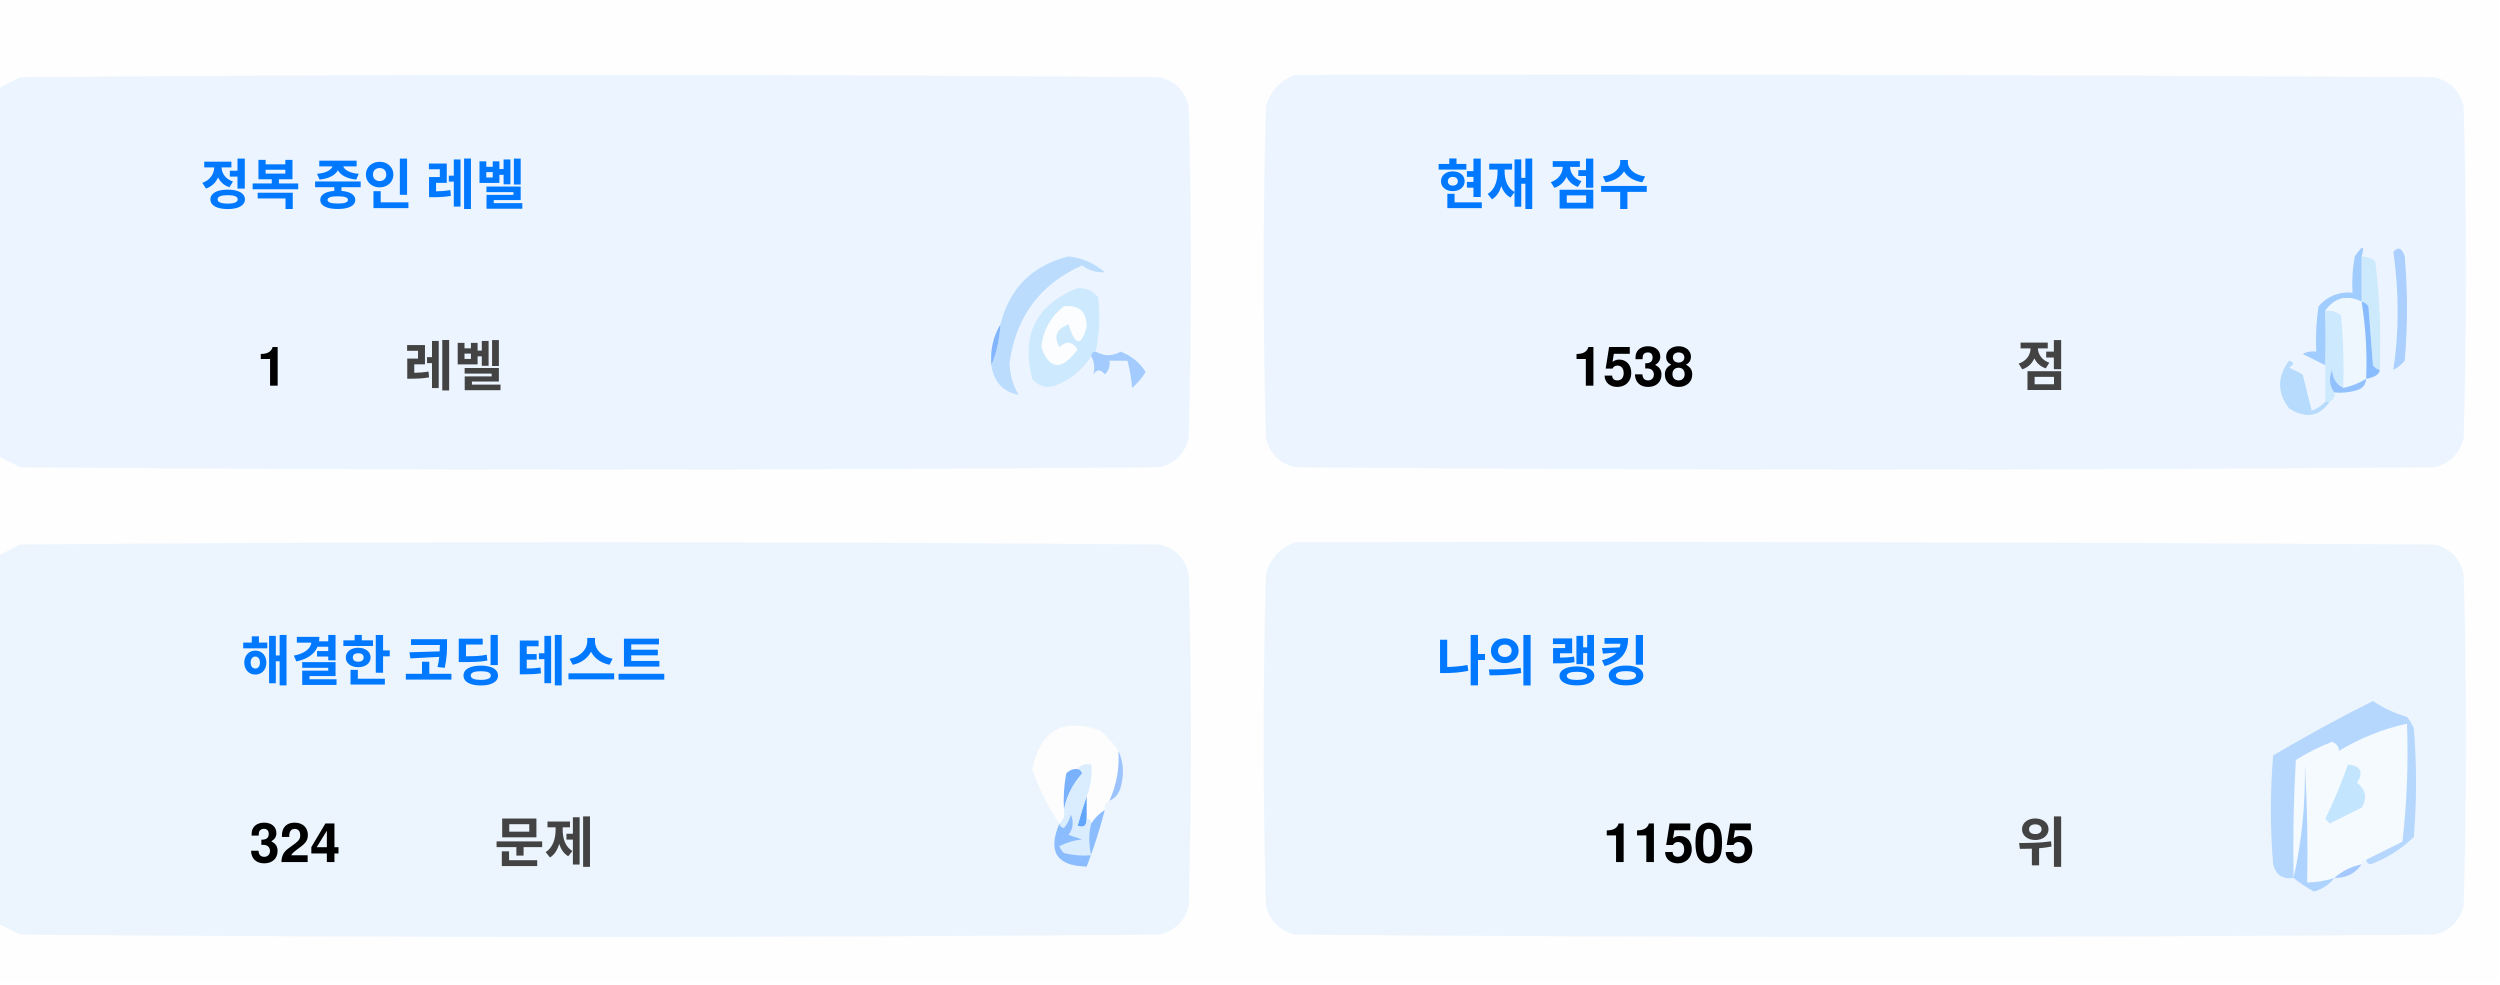
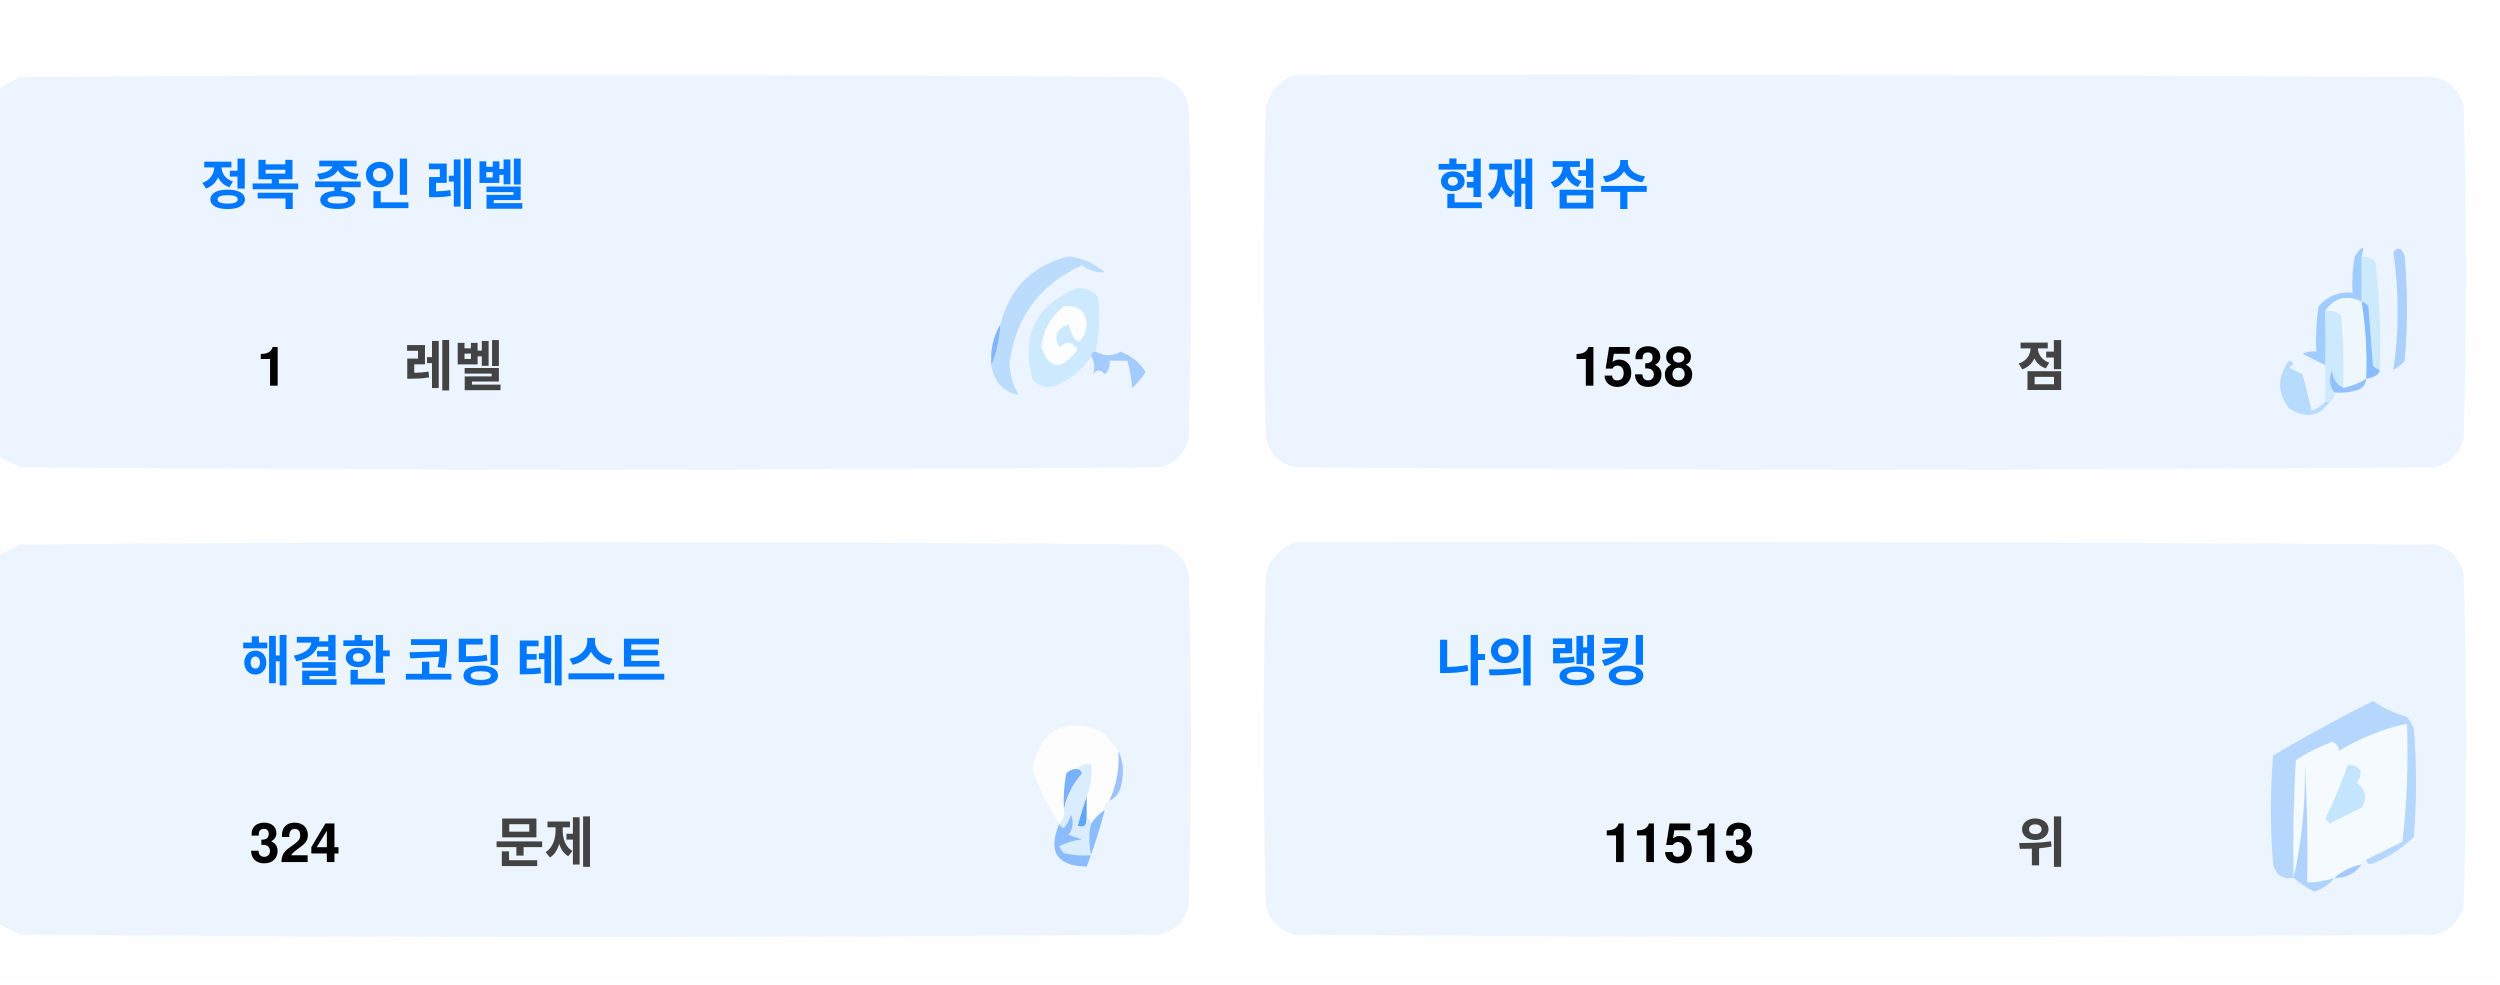
<svg xmlns="http://www.w3.org/2000/svg" version="1.1" width="551px" height="217px" style="shape-rendering:geometricPrecision; text-rendering:geometricPrecision; image-rendering:optimizeQuality; fill-rule:evenodd; clip-rule:evenodd">
  <style>.title {fill: #434343;font-size: 1rem;line-height: 1.5rem;font-weight: bold;font-family: -apple-system, BlinkMacSystemFont, Segoe UI, Helvetica, Arial, sans-serif, Apple Color Emoji, Segoe UI Emoji;}.desc {fill: #434343;font-size: 2.5rem;font-weight: bold;line-height: 1.5rem;font-family: -apple-system, BlinkMacSystemFont, Segoe UI, Helvetica, Arial, sans-serif, Apple Color Emoji, Segoe UI Emoji;}.desc-2 {fill: #434343;font-size: 1rem;font-weight: bold;line-height: 1.5rem;font-family: -apple-system, BlinkMacSystemFont, Segoe UI, Helvetica, Arial, sans-serif, Apple Color Emoji, Segoe UI Emoji;}.text, .desc {animation: twinkling 4s ease-in-out infinite;}@keyframes twinkling {40% { opacity: 1; }50% { opacity: 0.5; }60% { opacity: 1; }70% { opacity: 0.5; }80% { opacity: 1; }}</style>
  <g>
    <path style="opacity:1" fill="#fefefe" d="M -0.5,-0.5 C 183.167,-0.5 366.833,-0.5 550.5,-0.5C 550.5,71.833 550.5,144.167 550.5,216.5C 366.833,216.5 183.167,216.5 -0.5,216.5C -0.5,212.167 -0.5,207.833 -0.5,203.5C 1.14,204.32 2.807,205.153 4.5,206C 88.167,206.667 171.833,206.667 255.5,206C 259,205.167 261.167,203 262,199.5C 262.667,175.167 262.667,150.833 262,126.5C 261.167,123 259,120.833 255.5,120C 171.833,119.333 88.167,119.333 4.5,120C 2.807,120.847 1.14,121.68 -0.5,122.5C -0.5,115.167 -0.5,107.833 -0.5,100.5C 1.14,101.32 2.807,102.153 4.5,103C 88.167,103.667 171.833,103.667 255.5,103C 259,102.167 261.167,100 262,96.5C 262.667,72.167 262.667,47.833 262,23.5C 261.167,20 259,17.833 255.5,17C 171.833,16.333 88.167,16.333 4.5,17C 2.807,17.847 1.14,18.68 -0.5,19.5C -0.5,12.833 -0.5,6.167 -0.5,-0.5 Z" />
  </g>
  <g>
    <path style="opacity:1" fill="#ecf5ff" d="M -0.5,100.5 C -0.5,73.5 -0.5,46.5 -0.5,19.5C 1.14,18.68 2.807,17.847 4.5,17C 88.167,16.333 171.833,16.333 255.5,17C 259,17.833 261.167,20 262,23.5C 262.667,47.833 262.667,72.167 262,96.5C 261.167,100 259,102.167 255.5,103C 171.833,103.667 88.167,103.667 4.5,103C 2.807,102.153 1.14,101.32 -0.5,100.5 Z" />
  </g>
  <g>
    <path style="opacity:1" fill="#ecf5ff" d="M 285.5,16.5 C 369.167,16.333 452.834,16.5 536.5,17C 540,17.833 542.167,20 543,23.5C 543.667,47.833 543.667,72.167 543,96.5C 542.167,100 540,102.167 536.5,103C 452.833,103.667 369.167,103.667 285.5,103C 282,102.167 279.833,100 279,96.5C 278.333,72.167 278.333,47.833 279,23.5C 280.018,19.985 282.185,17.652 285.5,16.5 Z" />
  </g>
  <g>
    <path style="opacity:1" fill="#cdeafd" d="M 520.5,56.5 C 521.583,56.539 522.583,56.873 523.5,57.5C 524.498,65.472 524.831,73.472 524.5,81.5C 523.883,81.389 523.383,81.056 523,80.5C 522.667,76.167 522.333,71.833 522,67.5C 521.617,66.944 521.117,66.611 520.5,66.5C 520.5,63.167 520.5,59.833 520.5,56.5 Z" />
  </g>
  <g>
    <path style="opacity:1" fill="#abcfff" d="M 527.5,55.5 C 528.566,54.308 529.399,54.641 530,56.5C 530.667,64.167 530.667,71.833 530,79.5C 529.311,80.357 528.478,81.023 527.5,81.5C 528.758,73.08 528.758,64.414 527.5,55.5 Z" />
  </g>
  <g>
    <path style="opacity:1" fill="#bbdcfd" d="M 218.5,80.5 C 219.657,77.727 220.324,74.727 220.5,71.5C 222.49,63.51 227.49,58.51 235.5,56.5C 238.528,56.847 241.194,58.014 243.5,60C 241.744,60.141 240.078,59.641 238.5,58.5C 229.247,62.607 223.914,69.773 222.5,80C 222.565,82.526 223.232,84.859 224.5,87C 221.07,86.397 219.07,84.231 218.5,80.5 Z" />
  </g>
  <g>
    <path style="opacity:1" fill="#cde9fd" d="M 241.5,77.5 C 240.833,77.5 240.5,77.833 240.5,78.5C 238.628,81.529 235.961,83.695 232.5,85C 230.536,85.624 228.869,85.124 227.5,83.5C 225.021,73.791 228.354,67.124 237.5,63.5C 239.374,63.39 240.874,64.056 242,65.5C 242.497,69.524 242.331,73.524 241.5,77.5 Z" />
  </g>
  <g>
    <path style="opacity:1" fill="#fcfdfe" d="M 234.5,67.5 C 237.826,67.162 239.493,68.662 239.5,72C 238.334,76.434 237,76.267 235.5,71.5C 232.832,72.515 232.166,74.182 233.5,76.5C 235.017,75.089 236.351,75.256 237.5,77C 234.006,81.771 231.34,81.605 229.5,76.5C 229.904,72.771 231.571,69.771 234.5,67.5 Z" />
  </g>
  <g>
    <path style="opacity:1" fill="#a1ccfe" d="M 520.5,56.5 C 520.5,59.833 520.5,63.167 520.5,66.5C 517.238,64.922 514.572,65.589 512.5,68.5C 512.617,72.81 512.617,76.81 512.5,80.5C 510.86,79.68 509.193,78.847 507.5,78C 508.448,77.517 509.448,77.35 510.5,77.5C 510.335,74.15 510.502,70.817 511,67.5C 512.995,65.253 515.495,64.253 518.5,64.5C 518.336,61.813 518.503,59.146 519,56.5C 520.731,53.969 521.231,53.969 520.5,56.5 Z" />
  </g>
  <g>
    <path style="opacity:1" fill="#cde9fd" d="M 512.5,68.5 C 513.822,68.33 514.989,68.663 516,69.5C 516.499,74.823 516.666,80.156 516.5,85.5C 514.955,84.77 514.122,83.437 514,81.5C 513.22,83.387 513.387,85.054 514.5,86.5C 514.672,87.492 514.338,88.158 513.5,88.5C 513.167,88.5 512.833,88.5 512.5,88.5C 512.5,85.833 512.5,83.167 512.5,80.5C 512.617,76.81 512.617,72.81 512.5,68.5 Z" />
  </g>
  <g>
    <path style="opacity:1" fill="#eef6fe" d="M 520.5,66.5 C 521.407,72.106 521.74,77.773 521.5,83.5C 519.95,84.441 518.284,85.108 516.5,85.5C 516.666,80.156 516.499,74.823 516,69.5C 514.989,68.663 513.822,68.33 512.5,68.5C 514.572,65.589 517.238,64.922 520.5,66.5 Z" />
  </g>
  <g>
    <path style="opacity:1" fill="#88bcff" d="M 520.5,66.5 C 521.117,66.611 521.617,66.944 522,67.5C 522.333,71.833 522.667,76.167 523,80.5C 523.383,81.056 523.883,81.389 524.5,81.5C 524.445,82.469 523.445,83.136 521.5,83.5C 521.74,77.773 521.407,72.106 520.5,66.5 Z" />
  </g>
  <g>
    <path style="opacity:1" fill="#82b5fe" d="M 220.5,71.5 C 220.324,74.727 219.657,77.727 218.5,80.5C 218.215,77.171 218.882,74.171 220.5,71.5 Z" />
  </g>
  <g>
    <path style="opacity:1" fill="#a3cbfe" d="M 240.5,78.5 C 240.5,77.833 240.833,77.5 241.5,77.5C 243.391,78.536 245.224,78.536 247,77.5C 249.391,78.429 251.225,79.929 252.5,82C 251.681,83.319 250.681,84.486 249.5,85.5C 249.409,83.777 249.075,81.777 248.5,79.5C 247.167,79.5 245.833,79.5 244.5,79.5C 244.719,80.675 244.386,81.675 243.5,82.5C 242.575,81.359 241.741,81.359 241,82.5C 241.331,80.981 241.164,79.648 240.5,78.5 Z" />
  </g>
  <g>
    <path style="opacity:1" fill="#b7dbfd" d="M 512.5,88.5 C 512.833,88.5 513.167,88.5 513.5,88.5C 511.199,91.857 508.199,92.357 504.5,90C 501.872,86.535 501.872,83.035 504.5,79.5C 505.696,79.846 505.696,80.346 504.5,81C 505.5,81.5 506.5,82 507.5,82.5C 508.167,85.167 508.833,87.833 509.5,90.5C 510.739,90.058 511.739,89.391 512.5,88.5 Z" />
  </g>
  <g>
    <path style="opacity:1" fill="#92c1fe" d="M 516.5,85.5 C 518.284,85.108 519.95,84.441 521.5,83.5C 521.423,84.75 520.756,85.583 519.5,86C 517.866,86.493 516.199,86.66 514.5,86.5C 513.387,85.054 513.22,83.387 514,81.5C 514.122,83.437 514.955,84.77 516.5,85.5 Z" />
  </g>
  <g>
    <path style="opacity:1" fill="#ecf5fe" d="M -0.5,203.5 C -0.5,176.5 -0.5,149.5 -0.5,122.5C 1.14,121.68 2.807,120.847 4.5,120C 88.167,119.333 171.833,119.333 255.5,120C 259,120.833 261.167,123 262,126.5C 262.667,150.833 262.667,175.167 262,199.5C 261.167,203 259,205.167 255.5,206C 171.833,206.667 88.167,206.667 4.5,206C 2.807,205.153 1.14,204.32 -0.5,203.5 Z" />
  </g>
  <g>
    <path style="opacity:1" fill="#ecf5fe" d="M 285.5,119.5 C 369.167,119.333 452.834,119.5 536.5,120C 540,120.833 542.167,123 543,126.5C 543.667,150.833 543.667,175.167 543,199.5C 542.167,203 540,205.167 536.5,206C 452.833,206.667 369.167,206.667 285.5,206C 282,205.167 279.833,203 279,199.5C 278.333,175.167 278.333,150.833 279,126.5C 280.018,122.985 282.185,120.652 285.5,119.5 Z" />
  </g>
  <g>
    <path style="opacity:1" fill="#fdfdfe" d="M 246.5,165.5 C 246.758,169.367 246.092,173.034 244.5,176.5C 243.662,176.842 243.328,177.508 243.5,178.5C 242.272,179.306 241.272,180.306 240.5,181.5C 240.5,180.833 240.167,180.5 239.5,180.5C 239.5,178.833 239.5,177.167 239.5,175.5C 240.369,173.283 240.702,170.95 240.5,168.5C 239.209,168.263 238.209,168.596 237.5,169.5C 236.504,169.414 235.671,169.748 235,170.5C 234.503,173.146 234.336,175.813 234.5,178.5C 234.737,179.791 234.404,180.791 233.5,181.5C 230.986,177.806 228.986,173.806 227.5,169.5C 229.309,160.957 234.309,158.124 242.5,161C 244.07,162.397 245.404,163.897 246.5,165.5 Z" />
  </g>
  <g>
    <path style="opacity:1" fill="#f5faff" d="M 521.5,189.5 C 520.833,189.5 520.5,189.833 520.5,190.5C 518.181,190.992 516.181,191.992 514.5,193.5C 512.565,194.15 510.565,194.483 508.5,194.5C 508.666,185.827 508.5,177.16 508,168.5C 508.141,177.227 507.308,185.56 505.5,193.5C 505.334,184.827 505.5,176.16 506,167.5C 508.527,165.903 511.194,164.57 514,163.5C 515.011,163.892 515.511,164.559 515.5,165.5C 520.21,162.641 525.21,160.641 530.5,159.5C 530.831,168.192 530.498,176.859 529.5,185.5C 526.807,186.847 524.14,188.18 521.5,189.5 Z" />
  </g>
  <g>
    <path style="opacity:1" fill="#b6d7fd" d="M 521.5,189.5 C 524.14,188.18 526.807,186.847 529.5,185.5C 530.498,176.859 530.831,168.192 530.5,159.5C 525.21,160.641 520.21,162.641 515.5,165.5C 515.511,164.559 515.011,163.892 514,163.5C 511.194,164.57 508.527,165.903 506,167.5C 505.5,176.16 505.334,184.827 505.5,193.5C 503.089,193.863 501.589,192.863 501,190.5C 500.333,182.5 500.333,174.5 501,166.5C 508.173,162.246 515.507,158.246 523,154.5C 525.304,156.068 527.804,157.235 530.5,158C 531.126,158.75 531.626,159.584 532,160.5C 532.667,168.5 532.667,176.5 532,184.5C 529.292,187.111 526.125,189.111 522.5,190.5C 521.893,190.376 521.56,190.043 521.5,189.5 Z" />
  </g>
  <g>
    <path style="opacity:1" fill="#c3e5fe" d="M 517.5,168.5 C 520.317,168.801 520.984,170.134 519.5,172.5C 521.439,174.122 521.772,175.956 520.5,178C 518.167,179.167 515.833,180.333 513.5,181.5C 513.167,181.167 512.833,180.833 512.5,180.5C 514.414,176.515 516.081,172.515 517.5,168.5 Z" />
  </g>
  <g>
    <path style="opacity:1" fill="#7ab1fc" d="M 237.5,169.5 C 238.043,169.56 238.376,169.893 238.5,170.5C 236.395,172.836 235.062,175.503 234.5,178.5C 234.336,175.813 234.503,173.146 235,170.5C 235.671,169.748 236.504,169.414 237.5,169.5 Z" />
  </g>
  <g>
    <path style="opacity:1" fill="#afd3ff" d="M 514.5,193.5 C 513.378,194.947 511.878,195.947 510,196.5C 508.348,195.601 506.848,194.601 505.5,193.5C 507.308,185.56 508.141,177.227 508,168.5C 508.5,177.16 508.666,185.827 508.5,194.5C 510.565,194.483 512.565,194.15 514.5,193.5 Z" />
  </g>
  <g>
    <path style="opacity:1" fill="#9cc3fd" d="M 246.5,165.5 C 247.634,167.966 247.801,170.633 247,173.5C 246.623,174.942 245.79,175.942 244.5,176.5C 246.092,173.034 246.758,169.367 246.5,165.5 Z" />
  </g>
  <g>
    <path style="opacity:1" fill="#62a6fc" d="M 239.5,175.5 C 239.5,177.167 239.5,178.833 239.5,180.5C 239.483,182.028 238.816,182.528 237.5,182C 238.117,179.723 238.784,177.556 239.5,175.5 Z" />
  </g>
  <g>
    <path style="opacity:1" fill="#daedfe" d="M 237.5,169.5 C 238.209,168.596 239.209,168.263 240.5,168.5C 240.702,170.95 240.369,173.283 239.5,175.5C 238.784,177.556 238.117,179.723 237.5,182C 238.816,182.528 239.483,182.028 239.5,180.5C 240.167,180.5 240.5,180.833 240.5,181.5C 239.918,183.669 239.918,186.002 240.5,188.5C 238.473,188.662 236.473,188.495 234.5,188C 234.043,187.586 233.709,187.086 233.5,186.5C 235.078,185.702 236.744,185.202 238.5,185C 237.5,184.667 236.5,184.333 235.5,184C 236.554,182.612 236.72,181.112 236,179.5C 235.751,180.624 235.251,181.624 234.5,182.5C 233.893,182.376 233.56,182.043 233.5,181.5C 234.404,180.791 234.737,179.791 234.5,178.5C 235.062,175.503 236.395,172.836 238.5,170.5C 238.376,169.893 238.043,169.56 237.5,169.5 Z" />
  </g>
  <g>
    <path style="opacity:1" fill="#8bbcfd" d="M 243.5,178.5 C 242.395,182.803 241.062,186.969 239.5,191C 232.857,190.847 230.857,187.68 233.5,181.5C 233.56,182.043 233.893,182.376 234.5,182.5C 235.251,181.624 235.751,180.624 236,179.5C 236.72,181.112 236.554,182.612 235.5,184C 236.5,184.333 237.5,184.667 238.5,185C 236.744,185.202 235.078,185.702 233.5,186.5C 233.709,187.086 234.043,187.586 234.5,188C 236.473,188.495 238.473,188.662 240.5,188.5C 239.918,186.002 239.918,183.669 240.5,181.5C 241.272,180.306 242.272,179.306 243.5,178.5 Z" />
  </g>
  <g>
    <path style="opacity:1" fill="#a4c8ff" d="M 520.5,190.5 C 519.089,192.539 517.089,193.539 514.5,193.5C 516.181,191.992 518.181,190.992 520.5,190.5 Z" />
  </g>
  <text text-anchor="middle" x="80" y="45" class="title" style="fill:#0078ff;" stroke="#none" stroke-width="1">정복 중인 레벨</text>
  <text text-anchor="middle" x="60" y="85" class="desc" style="fill:#000000;" stroke="#none" stroke-width="1">1</text>
  <text text-anchor="middle" x="100" y="85" class="desc-2" style="fill:#434343;" stroke="#none" stroke-width="1">레벨</text>
  <text text-anchor="middle" x="340" y="45" class="title" style="fill:#0078ff;" stroke="#none" stroke-width="1">현재 점수</text>
  <text text-anchor="middle" x="360" y="85" class="desc" style="fill:#000000;" stroke="#none" stroke-width="1">1538</text>
  <text text-anchor="middle" x="450" y="85" class="desc-2" style="fill:#434343;" stroke="#none" stroke-width="1">점</text>
  <text text-anchor="middle" x="100" y="150" class="title" style="fill:#0078ff;" stroke="#none" stroke-width="1">해결한 코딩 테스트</text>
  <text text-anchor="middle" x="65" y="190" class="desc" style="fill:#000000;" stroke="#none" stroke-width="1">324</text>
  <text text-anchor="middle" x="120" y="190" class="desc-2" style="fill:#434343;" stroke="#none" stroke-width="1">문제</text>
  <text text-anchor="middle" x="340" y="150" class="title" style="fill:#0078ff;" stroke="#none" stroke-width="1">나의 랭킹</text>
-   <text text-anchor="middle" x="370" y="190" class="desc" style="fill:#000000;" stroke="#none" stroke-width="1">11505</text>
+   <text text-anchor="middle" x="370" y="190" class="desc" style="fill:#000000;" stroke="#none" stroke-width="1">11513</text>
  <text text-anchor="middle" x="450" y="190" class="desc-2" style="fill:#434343;" stroke="#none" stroke-width="1">위</text>
</svg>
